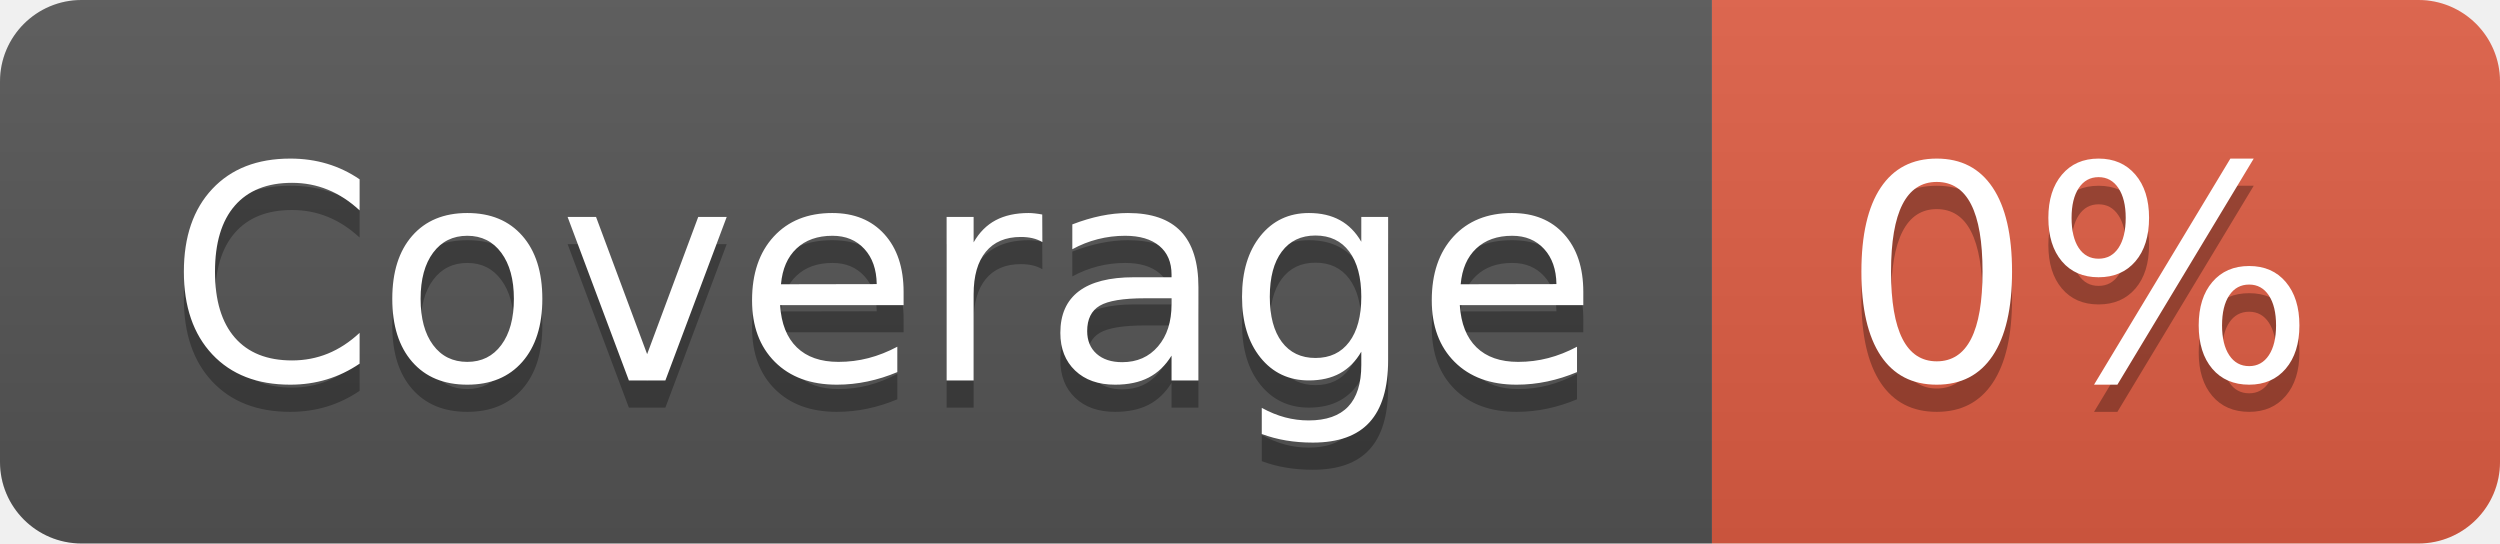
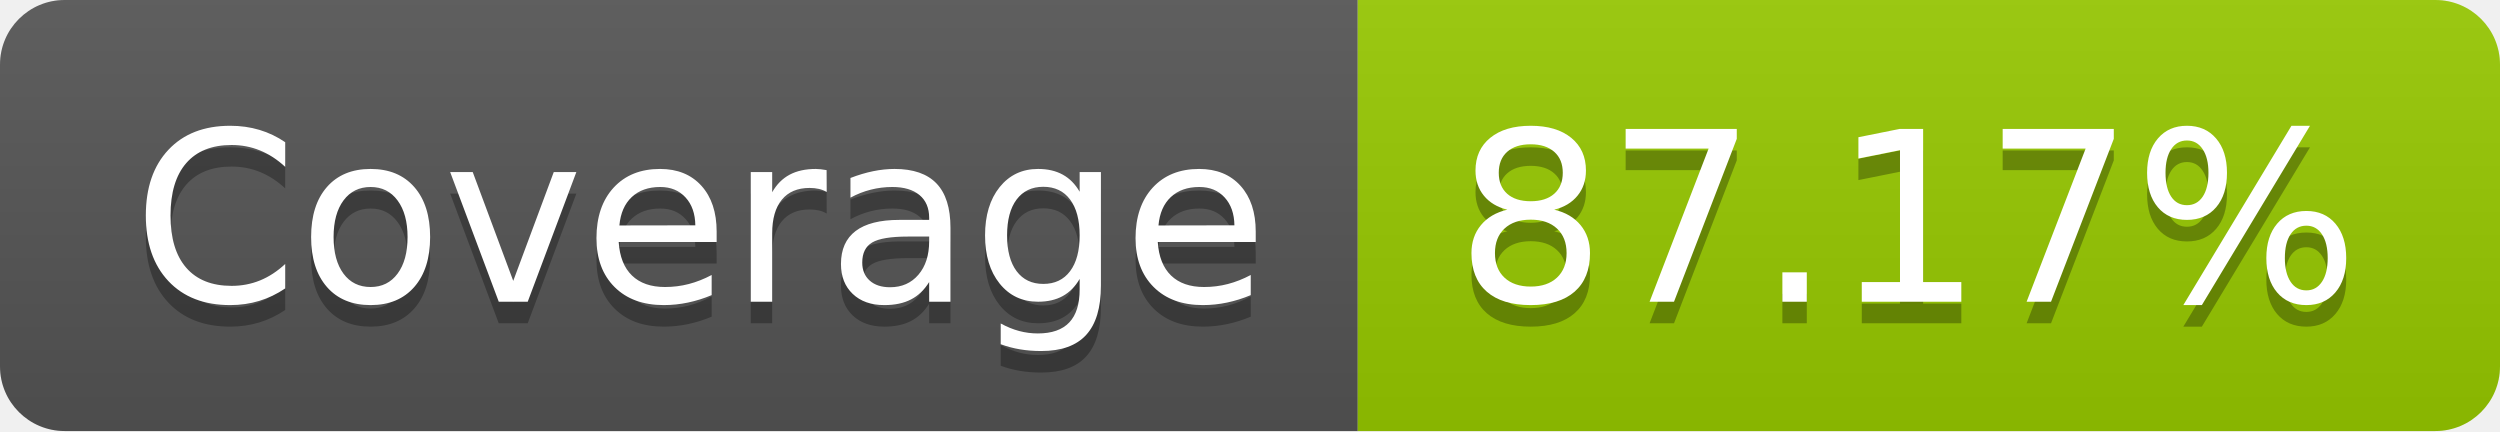
- <svg xmlns="http://www.w3.org/2000/svg" width="92" height="20" role="img" aria-label="Coverage: 0%">
+ <svg xmlns="http://www.w3.org/2000/svg" width="116" height="20" role="img" aria-label="Coverage: 87.17%">
  <linearGradient id="s" x2="0" y2="100%">
    <stop offset="0" stop-color="#bbb" stop-opacity=".1" />
    <stop offset="1" stop-opacity=".1" />
  </linearGradient>
  <clipPath id="r">
-     <rect width="92" height="20" rx="3" fill="#fff" />
+     <rect width="116" height="20" rx="3" fill="#fff" />
  </clipPath>
  <g clip-path="url(#r)">
    <rect width="63" height="20" fill="#555" />
-     <rect x="63" width="29" height="20" fill="#e05d44" />
-     <rect width="92" height="20" fill="url(#s)" />
+     <rect x="63" width="53" height="20" fill="#97ca00" />
+     <rect width="116" height="20" fill="url(#s)" />
  </g>
  <g fill="#fff" text-anchor="middle" font-family="Verdana,Geneva,DejaVu Sans,sans-serif" text-rendering="geometricPrecision" font-size="110">
    <text aria-hidden="true" x="325" y="150" fill="#010101" fill-opacity=".3" transform="scale(.1)" textLength="530">Coverage</text>
    <text x="325" y="140" transform="scale(.1)" fill="#fff" textLength="530">Coverage</text>
-     <text aria-hidden="true" x="765" y="150" fill="#010101" fill-opacity=".3" transform="scale(.1)" textLength="190">0%</text>
-     <text x="765" y="140" transform="scale(.1)" fill="#fff" textLength="190">0%</text>
+     <text aria-hidden="true" x="885" y="150" fill="#010101" fill-opacity=".3" transform="scale(.1)" textLength="430">87.17%</text>
+     <text x="885" y="140" transform="scale(.1)" fill="#fff" textLength="430">87.17%</text>
  </g>
</svg>
